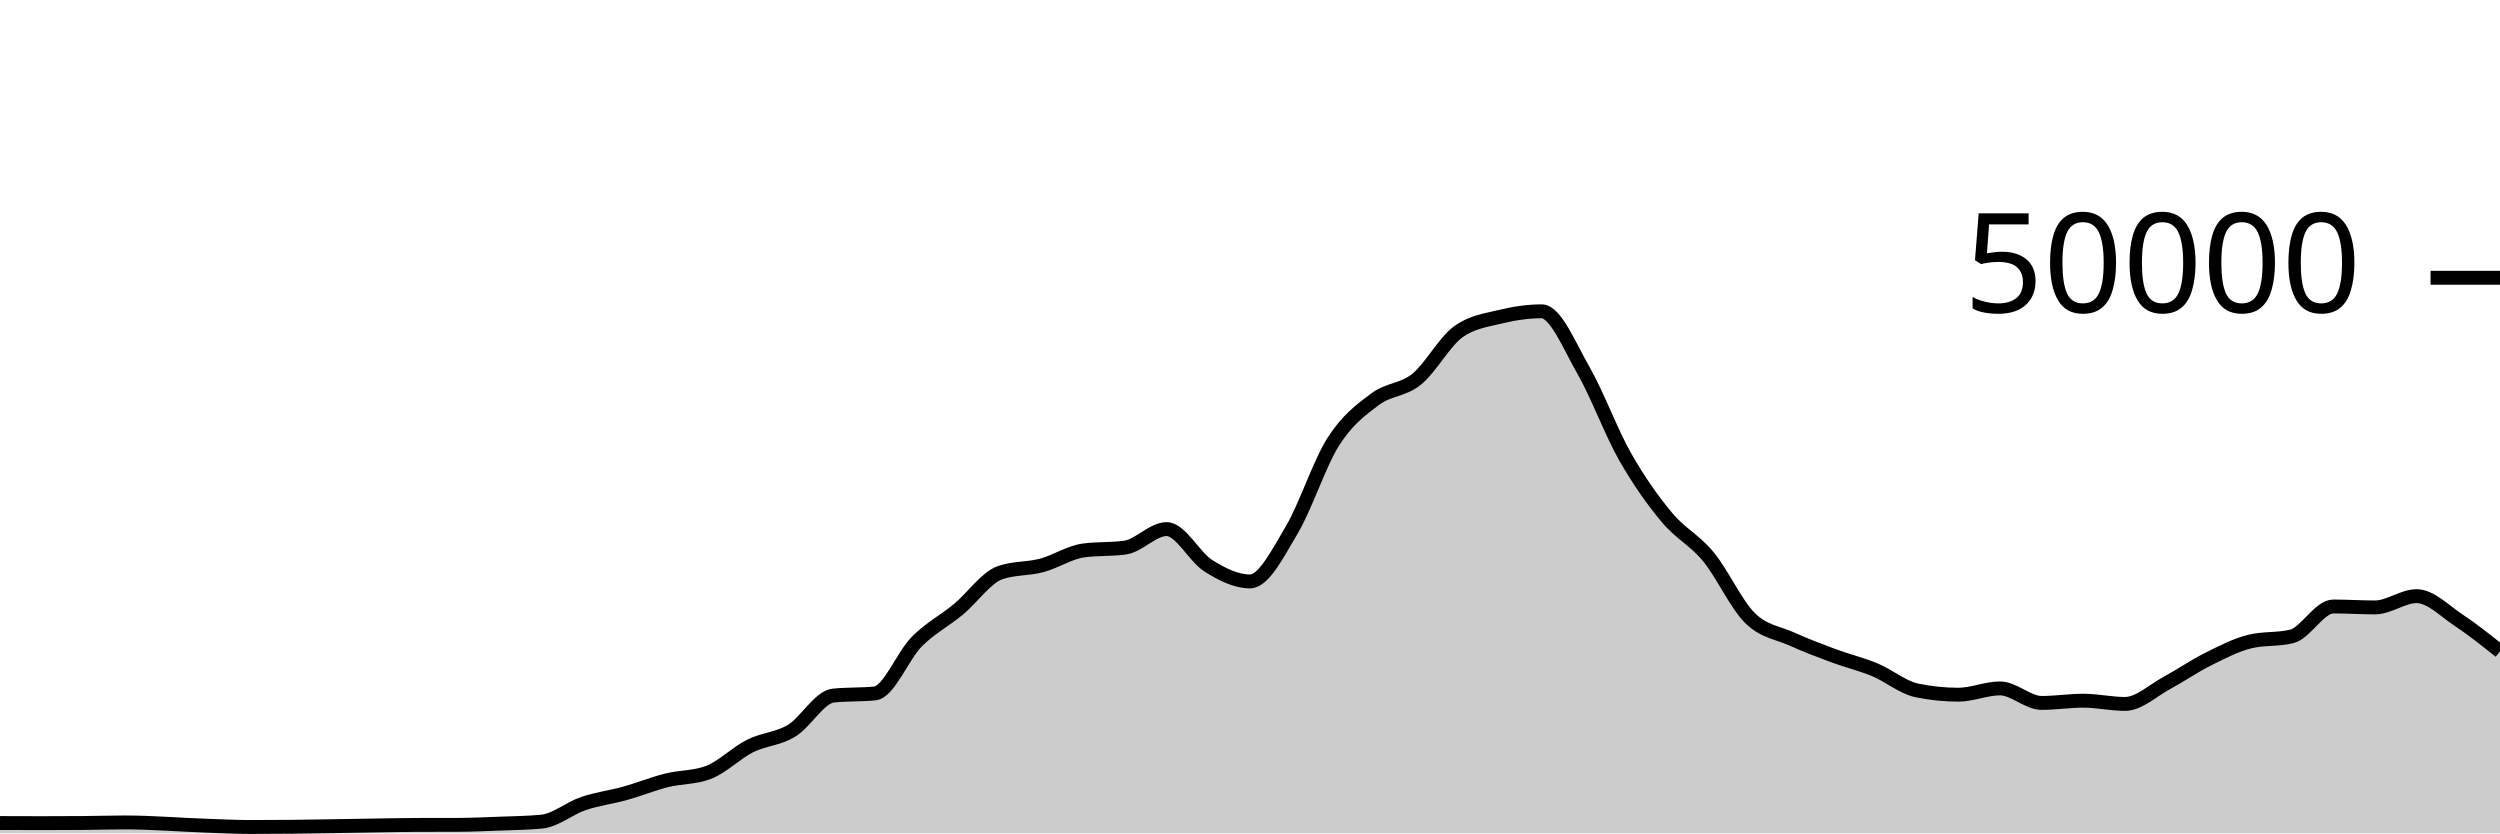
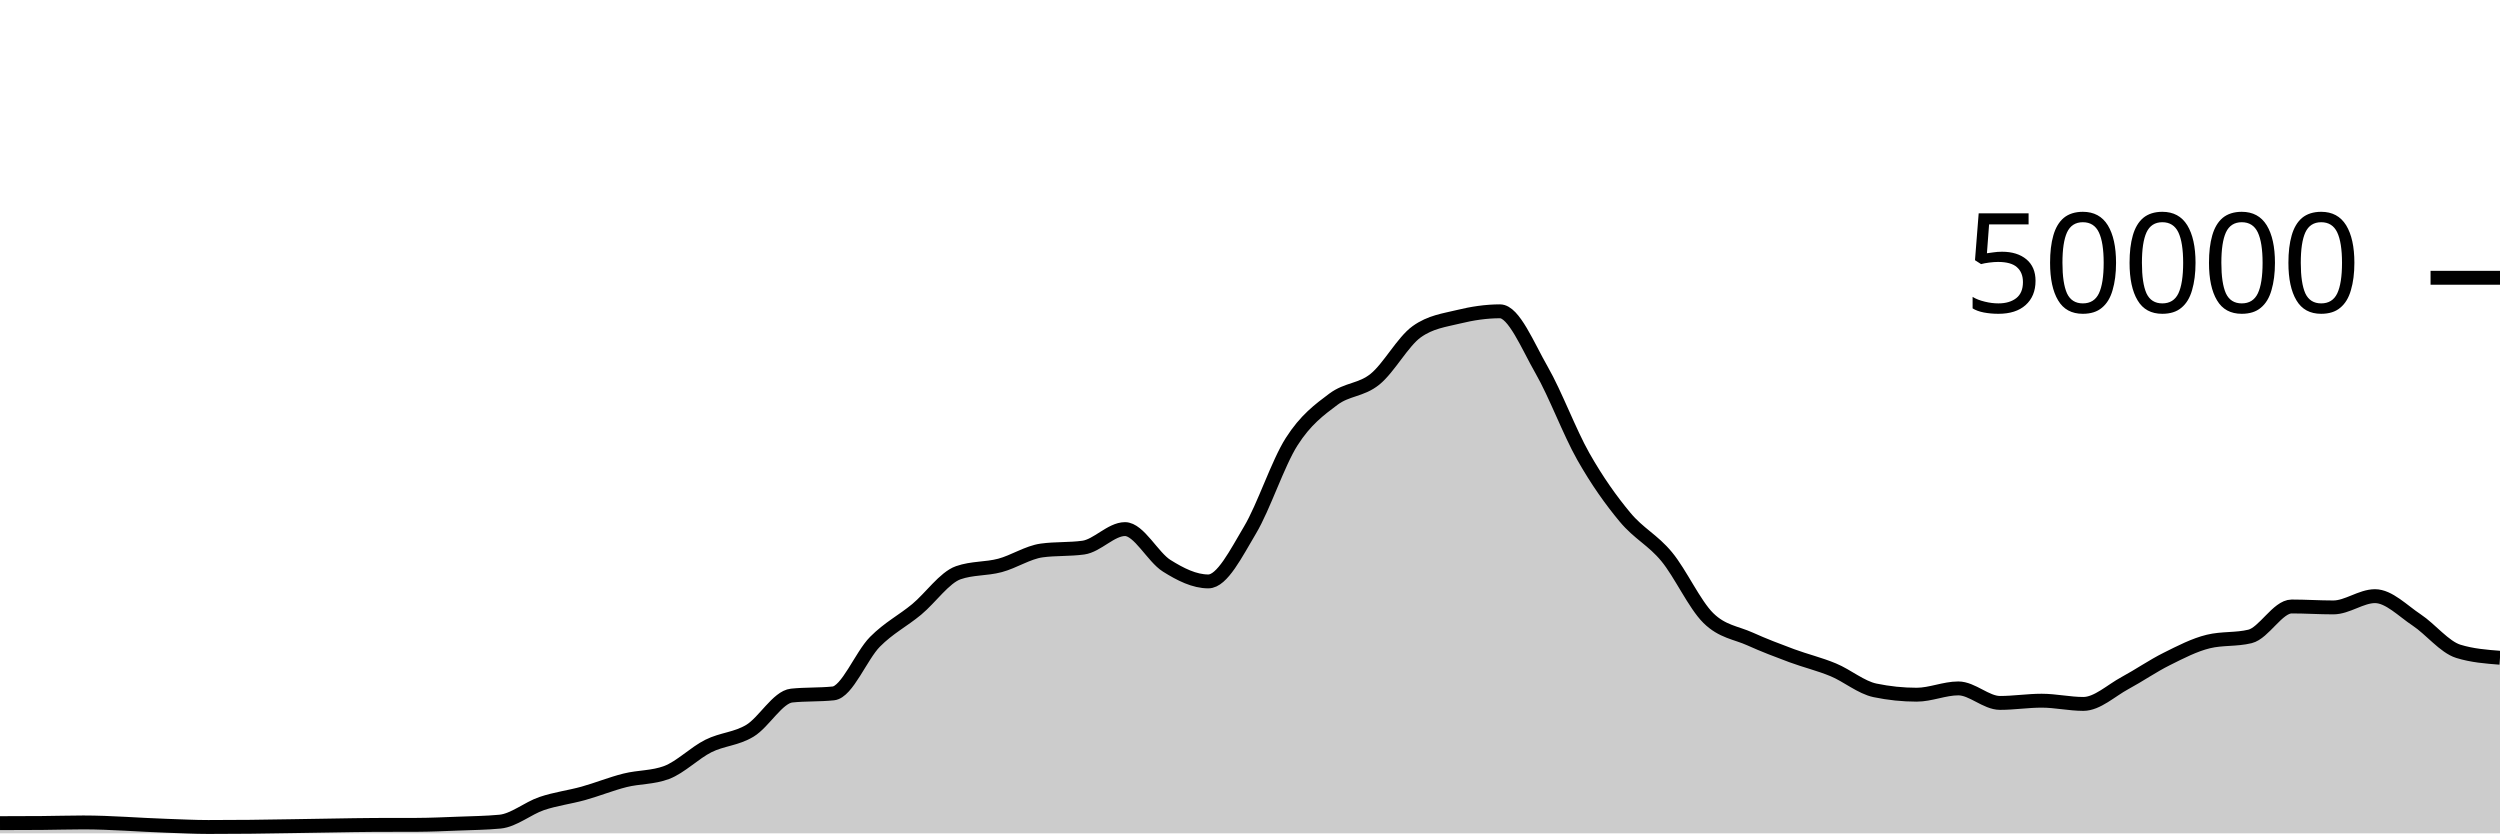
<svg xmlns="http://www.w3.org/2000/svg" viewBox="0 0 180 60">
  <g transform="translate(0,20)">
-     <path class="area" fill="rgba(0, 0, 0, 0.2)" d="M0,39.258C1,39.262,2,39.266,3,39.266C4,39.266,5,39.263,6,39.255C7,39.248,8,39.215,9,39.215C11,39.215,13,39.39,15,39.456C16,39.489,17,39.543,18,39.543C19,39.543,20,39.538,21,39.528C22,39.518,23,39.499,24,39.484C25,39.469,26,39.45,27,39.435C28,39.42,29,39.398,30,39.394C31,39.391,32,39.393,33,39.389C34,39.385,35,39.339,36,39.301C37,39.262,38,39.253,39,39.158C40,39.062,41,38.196,42,37.857C43,37.517,44,37.4,45,37.122C46,36.843,47,36.435,48,36.184C49,35.933,50,35.995,51,35.618C52,35.241,53,34.216,54,33.714C55,33.213,56,33.217,57,32.611C58,32.006,59,30.185,60,30.081C61,29.977,62,30.029,63,29.925C64,29.821,65,27.215,66,26.207C67,25.199,68,24.705,69,23.877C70,23.048,71,21.585,72,21.235C73,20.885,74,20.977,75,20.71C76,20.444,77,19.772,78,19.634C79,19.497,80,19.566,81,19.428C82,19.29,83,18.095,84,18.095C85,18.095,86,20.107,87,20.734C88,21.362,89,21.862,90,21.862C91,21.862,92,19.84,93,18.163C94,16.486,95,13.368,96,11.798C97,10.229,98,9.497,99,8.747C100,7.998,101,8.112,102,7.302C103,6.492,104,4.605,105,3.887C106,3.169,107,3.056,108,2.81C109,2.565,110,2.414,111,2.414C112,2.414,113,4.906,114,6.648C115,8.39,116,11.104,117,12.869C118,14.633,119,16.033,120,17.234C121,18.436,122,18.869,123,20.08C124,21.291,125,23.512,126,24.499C127,25.487,128,25.553,129,26.005C130,26.456,131,26.837,132,27.208C133,27.579,134,27.813,135,28.229C136,28.645,137,29.497,138,29.706C139,29.914,140,30.018,141,30.018C142,30.018,143,29.565,144,29.565C145,29.565,146,30.61,147,30.61C148,30.61,149,30.45,150,30.45C151,30.45,152,30.682,153,30.682C154,30.682,155,29.719,156,29.18C157,28.641,158,27.947,159,27.449C160,26.95,161,26.431,162,26.188C163,25.945,164,26.066,165,25.823C166,25.58,167,23.667,168,23.667C169,23.667,170,23.734,171,23.734C172,23.734,173,22.923,174,22.923C175,22.923,176,23.976,177,24.638C178,25.3,179,26.098,180,26.895L180,40C179,40,178,40,177,40C176,40,175,40,174,40C173,40,172,40,171,40C170,40,169,40,168,40C167,40,166,40,165,40C164,40,163,40,162,40C161,40,160,40,159,40C158,40,157,40,156,40C155,40,154,40,153,40C152,40,151,40,150,40C149,40,148,40,147,40C146,40,145,40,144,40C143,40,142,40,141,40C140,40,139,40,138,40C137,40,136,40,135,40C134,40,133,40,132,40C131,40,130,40,129,40C128,40,127,40,126,40C125,40,124,40,123,40C122,40,121,40,120,40C119,40,118,40,117,40C116,40,115,40,114,40C113,40,112,40,111,40C110,40,109,40,108,40C107,40,106,40,105,40C104,40,103,40,102,40C101,40,100,40,99,40C98,40,97,40,96,40C95,40,94,40,93,40C92,40,91,40,90,40C89,40,88,40,87,40C86,40,85,40,84,40C83,40,82,40,81,40C80,40,79,40,78,40C77,40,76,40,75,40C74,40,73,40,72,40C71,40,70,40,69,40C68,40,67,40,66,40C65,40,64,40,63,40C62,40,61,40,60,40C59,40,58,40,57,40C56,40,55,40,54,40C53,40,52,40,51,40C50,40,49,40,48,40C47,40,46,40,45,40C44,40,43,40,42,40C41,40,40,40,39,40C38,40,37,40,36,40C35,40,34,40,33,40C32,40,31,40,30,40C29,40,28,40,27,40C26,40,25,40,24,40C23,40,22,40,21,40C20,40,19,40,18,40C17,40,16,40,15,40C13,40,11,40,9,40C8,40,7,40,6,40C5,40,4,40,3,40C2,40,1,40,0,40Z" />
-     <path class="line" stroke="black" fill="none" d="M0,39.258C1,39.262,2,39.266,3,39.266C4,39.266,5,39.263,6,39.255C7,39.248,8,39.215,9,39.215C11,39.215,13,39.39,15,39.456C16,39.489,17,39.543,18,39.543C19,39.543,20,39.538,21,39.528C22,39.518,23,39.499,24,39.484C25,39.469,26,39.45,27,39.435C28,39.42,29,39.398,30,39.394C31,39.391,32,39.393,33,39.389C34,39.385,35,39.339,36,39.301C37,39.262,38,39.253,39,39.158C40,39.062,41,38.196,42,37.857C43,37.517,44,37.4,45,37.122C46,36.843,47,36.435,48,36.184C49,35.933,50,35.995,51,35.618C52,35.241,53,34.216,54,33.714C55,33.213,56,33.217,57,32.611C58,32.006,59,30.185,60,30.081C61,29.977,62,30.029,63,29.925C64,29.821,65,27.215,66,26.207C67,25.199,68,24.705,69,23.877C70,23.048,71,21.585,72,21.235C73,20.885,74,20.977,75,20.71C76,20.444,77,19.772,78,19.634C79,19.497,80,19.566,81,19.428C82,19.29,83,18.095,84,18.095C85,18.095,86,20.107,87,20.734C88,21.362,89,21.862,90,21.862C91,21.862,92,19.84,93,18.163C94,16.486,95,13.368,96,11.798C97,10.229,98,9.497,99,8.747C100,7.998,101,8.112,102,7.302C103,6.492,104,4.605,105,3.887C106,3.169,107,3.056,108,2.81C109,2.565,110,2.414,111,2.414C112,2.414,113,4.906,114,6.648C115,8.39,116,11.104,117,12.869C118,14.633,119,16.033,120,17.234C121,18.436,122,18.869,123,20.08C124,21.291,125,23.512,126,24.499C127,25.487,128,25.553,129,26.005C130,26.456,131,26.837,132,27.208C133,27.579,134,27.813,135,28.229C136,28.645,137,29.497,138,29.706C139,29.914,140,30.018,141,30.018C142,30.018,143,29.565,144,29.565C145,29.565,146,30.61,147,30.61C148,30.61,149,30.45,150,30.45C151,30.45,152,30.682,153,30.682C154,30.682,155,29.719,156,29.18C157,28.641,158,27.947,159,27.449C160,26.95,161,26.431,162,26.188C163,25.945,164,26.066,165,25.823C166,25.58,167,23.667,168,23.667C169,23.667,170,23.734,171,23.734C172,23.734,173,22.923,174,22.923C175,22.923,176,23.976,177,24.638C178,25.3,179,26.098,180,26.895" />
+     <path class="area" fill="rgba(0, 0, 0, 0.2)" d="M0,39.266C1,39.265,2,39.263,3,39.255C4,39.248,5,39.215,6,39.215C8,39.215,10,39.39,12,39.456C13,39.489,14,39.543,15,39.543C16,39.543,17,39.538,18,39.528C19,39.518,20,39.499,21,39.484C22,39.469,23,39.45,24,39.435C25,39.42,26,39.398,27,39.394C28,39.391,29,39.393,30,39.389C31,39.385,32,39.339,33,39.301C34,39.262,35,39.253,36,39.158C37,39.062,38,38.196,39,37.857C40,37.517,41,37.4,42,37.122C43,36.843,44,36.435,45,36.184C46,35.933,47,35.995,48,35.618C49,35.241,50,34.216,51,33.714C52,33.213,53,33.217,54,32.611C55,32.006,56,30.185,57,30.081C58,29.977,59,30.029,60,29.925C61,29.821,62,27.215,63,26.207C64,25.199,65,24.705,66,23.877C67,23.048,68,21.585,69,21.235C70,20.885,71,20.977,72,20.71C73,20.444,74,19.772,75,19.634C76,19.497,77,19.566,78,19.428C79,19.29,80,18.095,81,18.095C82,18.095,83,20.107,84,20.734C85,21.362,86,21.862,87,21.862C88,21.862,89,19.84,90,18.163C91,16.486,92,13.368,93,11.798C94,10.229,95,9.497,96,8.747C97,7.998,98,8.112,99,7.302C100,6.492,101,4.605,102,3.887C103,3.169,104,3.056,105,2.81C106,2.565,107,2.414,108,2.414C109,2.414,110,4.906,111,6.648C112,8.39,113,11.104,114,12.869C115,14.633,116,16.033,117,17.234C118,18.436,119,18.869,120,20.08C121,21.291,122,23.512,123,24.499C124,25.487,125,25.553,126,26.005C127,26.456,128,26.837,129,27.208C130,27.579,131,27.813,132,28.229C133,28.645,134,29.497,135,29.706C136,29.914,137,30.018,138,30.018C139,30.018,140,29.565,141,29.565C142,29.565,143,30.61,144,30.61C145,30.61,146,30.45,147,30.45C148,30.45,149,30.682,150,30.682C151,30.682,152,29.719,153,29.18C154,28.641,155,27.947,156,27.449C157,26.95,158,26.431,159,26.188C160,25.945,161,26.066,162,25.823C163,25.58,164,23.667,165,23.667C166,23.667,167,23.734,168,23.734C169,23.734,170,22.923,171,22.923C172,22.923,173,23.976,174,24.638C175,25.3,176,26.586,177,26.895C178,27.204,179,27.281,180,27.358L180,40C179,40,178,40,177,40C176,40,175,40,174,40C173,40,172,40,171,40C170,40,169,40,168,40C167,40,166,40,165,40C164,40,163,40,162,40C161,40,160,40,159,40C158,40,157,40,156,40C155,40,154,40,153,40C152,40,151,40,150,40C149,40,148,40,147,40C146,40,145,40,144,40C143,40,142,40,141,40C140,40,139,40,138,40C137,40,136,40,135,40C134,40,133,40,132,40C131,40,130,40,129,40C128,40,127,40,126,40C125,40,124,40,123,40C122,40,121,40,120,40C119,40,118,40,117,40C116,40,115,40,114,40C113,40,112,40,111,40C110,40,109,40,108,40C107,40,106,40,105,40C104,40,103,40,102,40C101,40,100,40,99,40C98,40,97,40,96,40C95,40,94,40,93,40C92,40,91,40,90,40C89,40,88,40,87,40C86,40,85,40,84,40C83,40,82,40,81,40C80,40,79,40,78,40C77,40,76,40,75,40C74,40,73,40,72,40C71,40,70,40,69,40C68,40,67,40,66,40C65,40,64,40,63,40C62,40,61,40,60,40C59,40,58,40,57,40C56,40,55,40,54,40C53,40,52,40,51,40C50,40,49,40,48,40C47,40,46,40,45,40C44,40,43,40,42,40C41,40,40,40,39,40C38,40,37,40,36,40C35,40,34,40,33,40C32,40,31,40,30,40C29,40,28,40,27,40C26,40,25,40,24,40C23,40,22,40,21,40C20,40,19,40,18,40C17,40,16,40,15,40C14,40,13,40,12,40C10,40,8,40,6,40C5,40,4,40,3,40C2,40,1,40,0,40Z" />
+     <path class="line" stroke="black" fill="none" d="M0,39.266C1,39.265,2,39.263,3,39.255C4,39.248,5,39.215,6,39.215C8,39.215,10,39.39,12,39.456C13,39.489,14,39.543,15,39.543C16,39.543,17,39.538,18,39.528C19,39.518,20,39.499,21,39.484C22,39.469,23,39.45,24,39.435C25,39.42,26,39.398,27,39.394C28,39.391,29,39.393,30,39.389C31,39.385,32,39.339,33,39.301C34,39.262,35,39.253,36,39.158C37,39.062,38,38.196,39,37.857C40,37.517,41,37.4,42,37.122C43,36.843,44,36.435,45,36.184C46,35.933,47,35.995,48,35.618C49,35.241,50,34.216,51,33.714C52,33.213,53,33.217,54,32.611C55,32.006,56,30.185,57,30.081C58,29.977,59,30.029,60,29.925C61,29.821,62,27.215,63,26.207C64,25.199,65,24.705,66,23.877C67,23.048,68,21.585,69,21.235C70,20.885,71,20.977,72,20.71C73,20.444,74,19.772,75,19.634C76,19.497,77,19.566,78,19.428C79,19.29,80,18.095,81,18.095C82,18.095,83,20.107,84,20.734C85,21.362,86,21.862,87,21.862C88,21.862,89,19.84,90,18.163C91,16.486,92,13.368,93,11.798C94,10.229,95,9.497,96,8.747C97,7.998,98,8.112,99,7.302C100,6.492,101,4.605,102,3.887C103,3.169,104,3.056,105,2.81C106,2.565,107,2.414,108,2.414C109,2.414,110,4.906,111,6.648C112,8.39,113,11.104,114,12.869C115,14.633,116,16.033,117,17.234C118,18.436,119,18.869,120,20.08C121,21.291,122,23.512,123,24.499C124,25.487,125,25.553,126,26.005C127,26.456,128,26.837,129,27.208C130,27.579,131,27.813,132,28.229C133,28.645,134,29.497,135,29.706C136,29.914,137,30.018,138,30.018C139,30.018,140,29.565,141,29.565C142,29.565,143,30.61,144,30.61C145,30.61,146,30.45,147,30.45C148,30.45,149,30.682,150,30.682C151,30.682,152,29.719,153,29.18C154,28.641,155,27.947,156,27.449C157,26.95,158,26.431,159,26.188C160,25.945,161,26.066,162,25.823C163,25.58,164,23.667,165,23.667C166,23.667,167,23.734,168,23.734C169,23.734,170,22.923,171,22.923C172,22.923,173,23.976,174,24.638C175,25.3,176,26.586,177,26.895C178,27.204,179,27.281,180,27.358" />
    <path class="axis-ceiling" stroke-width="1" stroke="black" fill="none" d="M175,0L180,0" />
    <text class="axis-ceiling-label" font-family="sans-serif" text-anchor="end" font-size="10px" x="170" y="2.5">50000</text>
  </g>
</svg>
